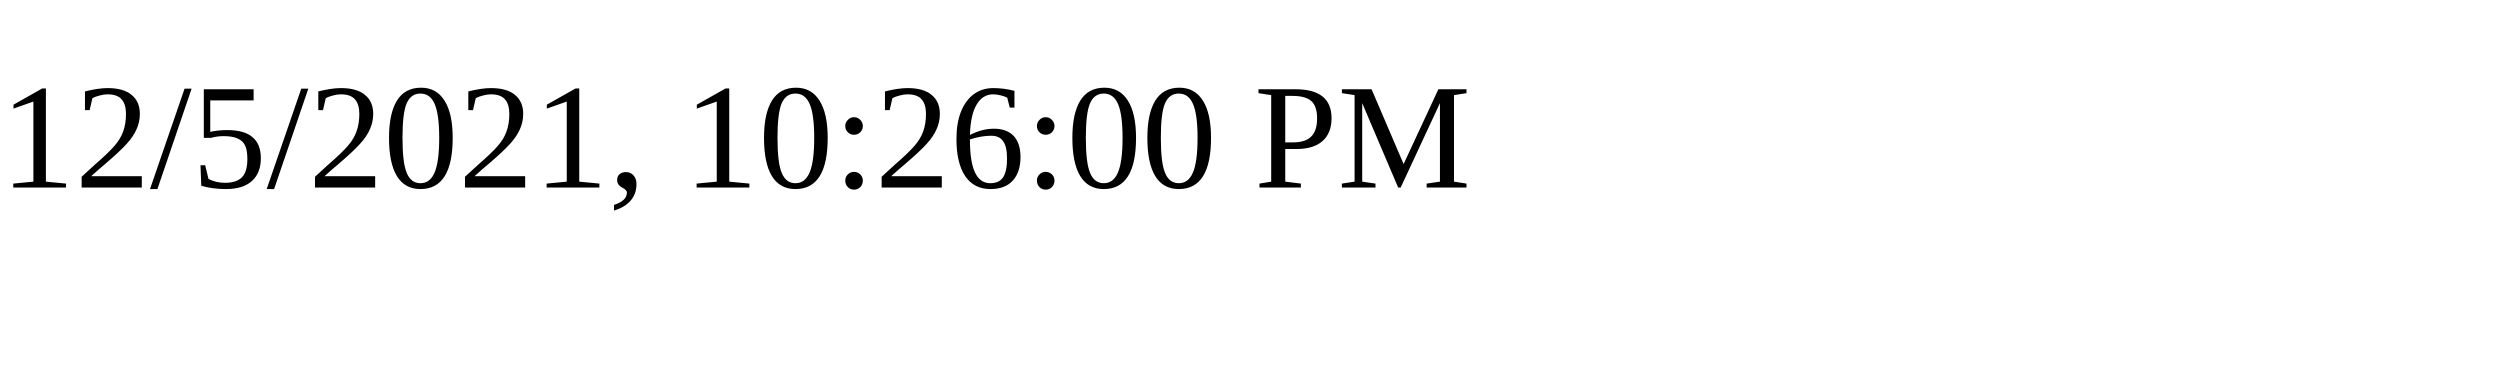
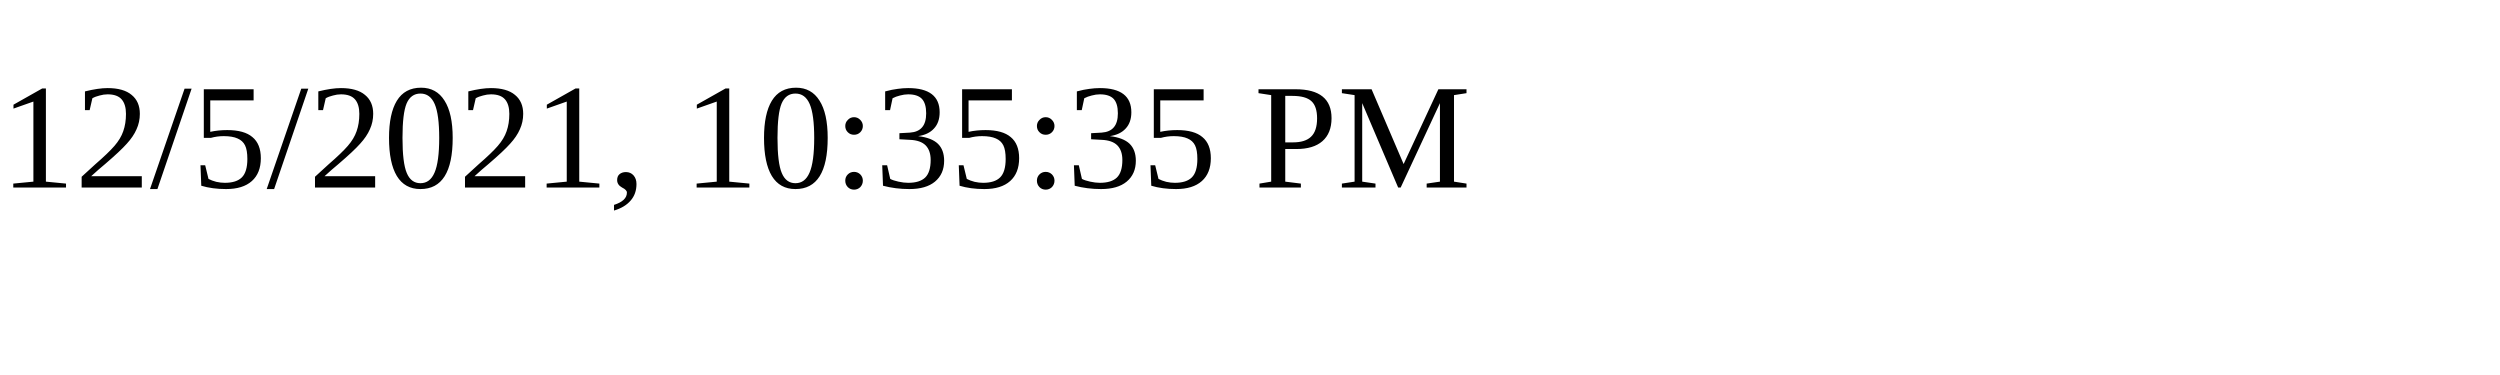
<svg xmlns="http://www.w3.org/2000/svg" height="30" width="200">
-   <text x="0" y="15">12/5/2021, 10:26:00 PM</text>
+   <text x="0" y="15">12/5/2021, 10:35:35 PM</text>
</svg>
